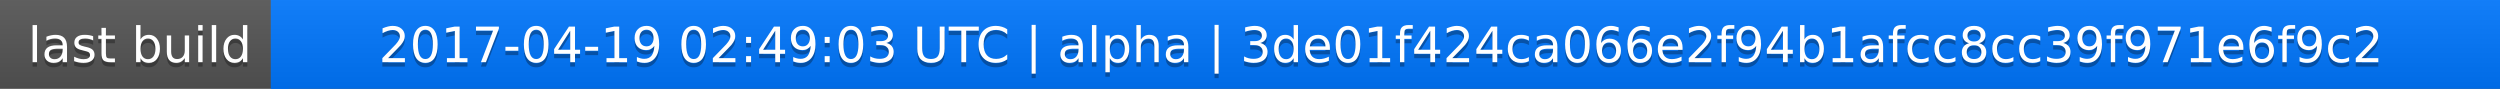
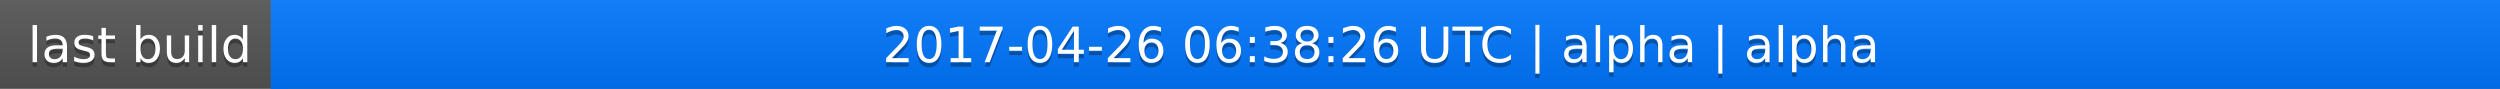
<svg xmlns="http://www.w3.org/2000/svg" width="563" height="20">
  <linearGradient id="a" x2="0" y2="100%">
    <stop offset="0" stop-color="#bbb" stop-opacity=".1" />
    <stop offset="1" stop-opacity=".1" />
  </linearGradient>
  <rect rx="0" width="563" height="20" fill="#555" />
  <rect rx="0" x="61" width="502" height="20" fill="#07f" />
  <path fill="#07f" d="M61 0h4v20h-4z" />
  <rect rx="0" width="563" height="20" fill="url(#a)" />
  <g fill="#fff" text-anchor="middle" font-family="DejaVu Sans,Verdana,Geneva,sans-serif" font-size="11">
    <text x="31.5" y="15" fill="#010101" fill-opacity=".3">last build</text>
    <text x="31.5" y="14">last build</text>
-     <text x="311" y="15" fill="#010101" fill-opacity=".3">2017-04-19 02:49:03 UTC | alpha | 3de01f424ca066e2f94b1afcc8cc39f971e6f9c2</text>
-     <text x="311" y="14">2017-04-19 02:49:03 UTC | alpha | 3de01f424ca066e2f94b1afcc8cc39f971e6f9c2</text>
+     <text x="311" y="15" fill="#010101" fill-opacity=".3">2017-04-26 06:38:26 UTC | alpha | alpha</text>
+     <text x="311" y="14">2017-04-26 06:38:26 UTC | alpha | alpha</text>
  </g>
</svg>
